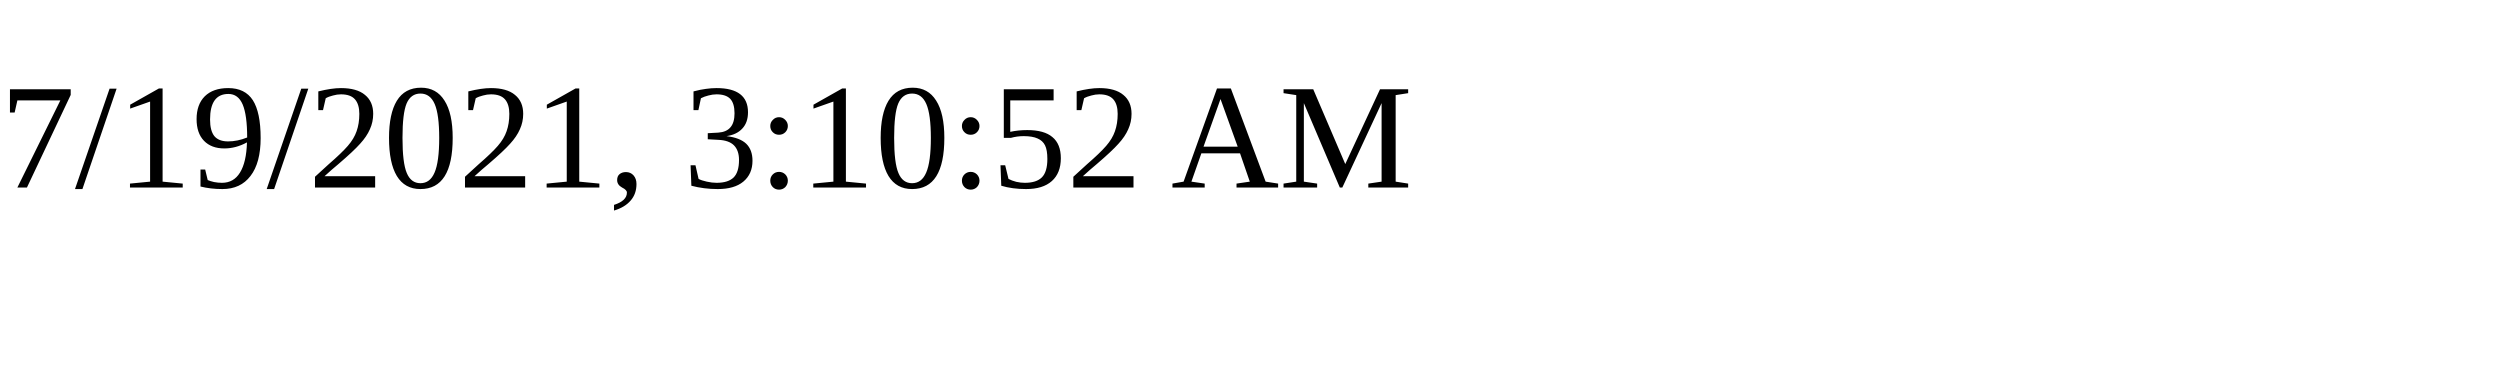
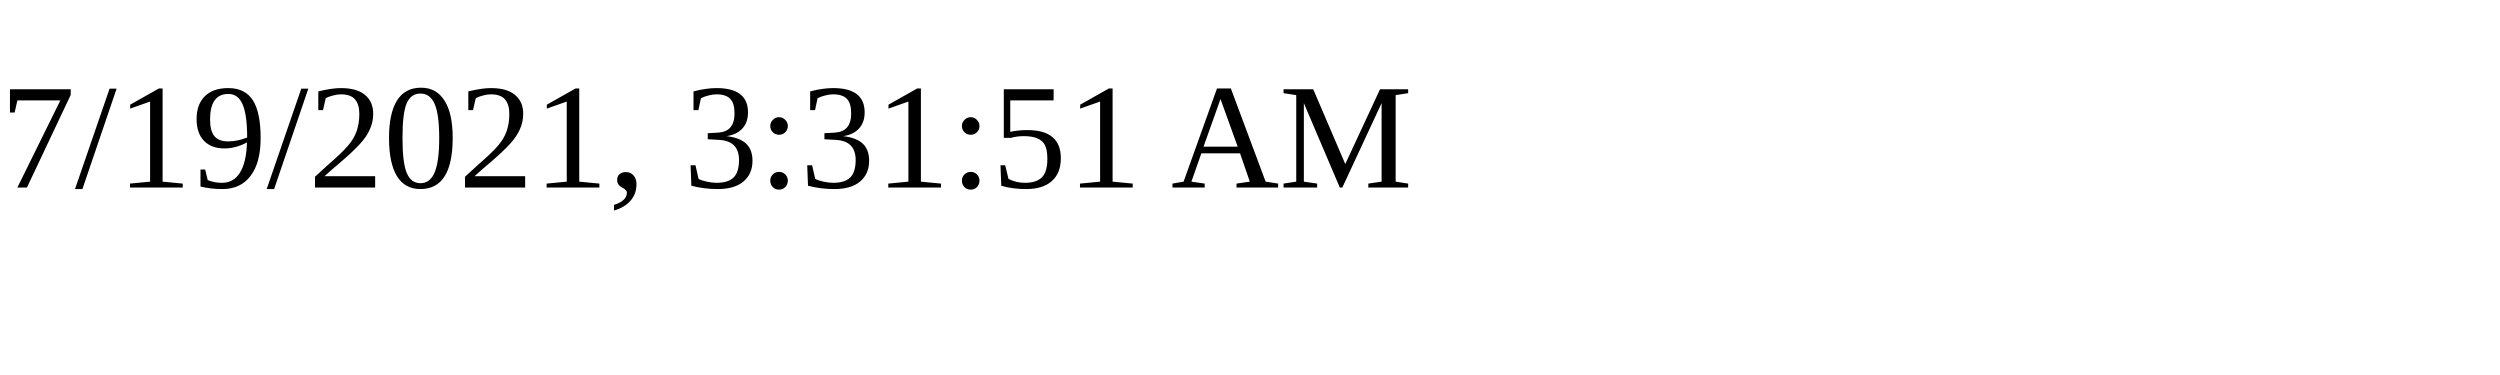
<svg xmlns="http://www.w3.org/2000/svg" height="30" width="200">
-   <text x="0" y="15">7/19/2021, 3:10:52 AM</text>
+   <text x="0" y="15">7/19/2021, 3:31:51 AM</text>
</svg>
